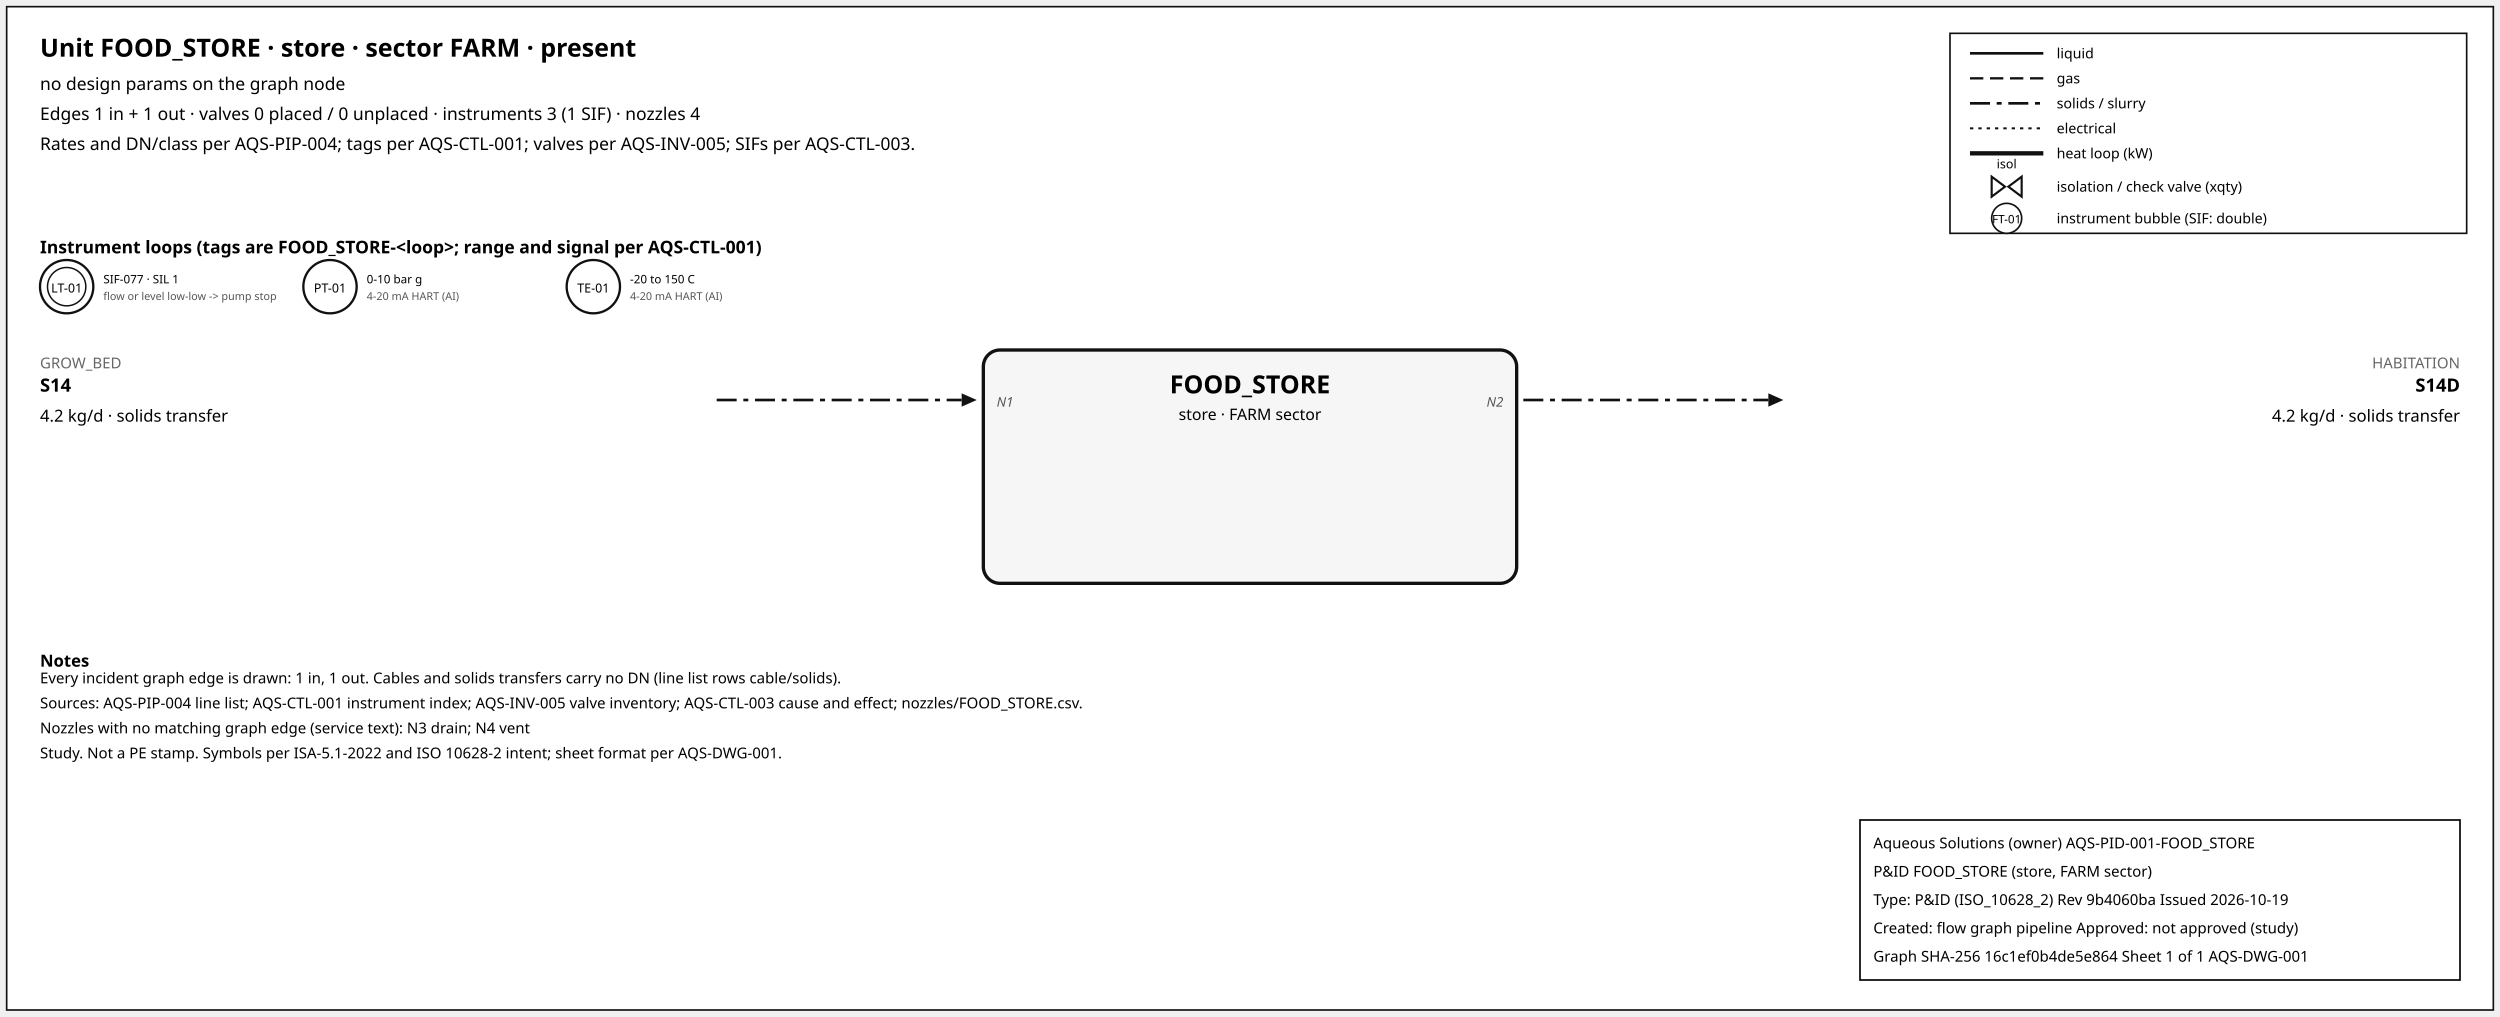
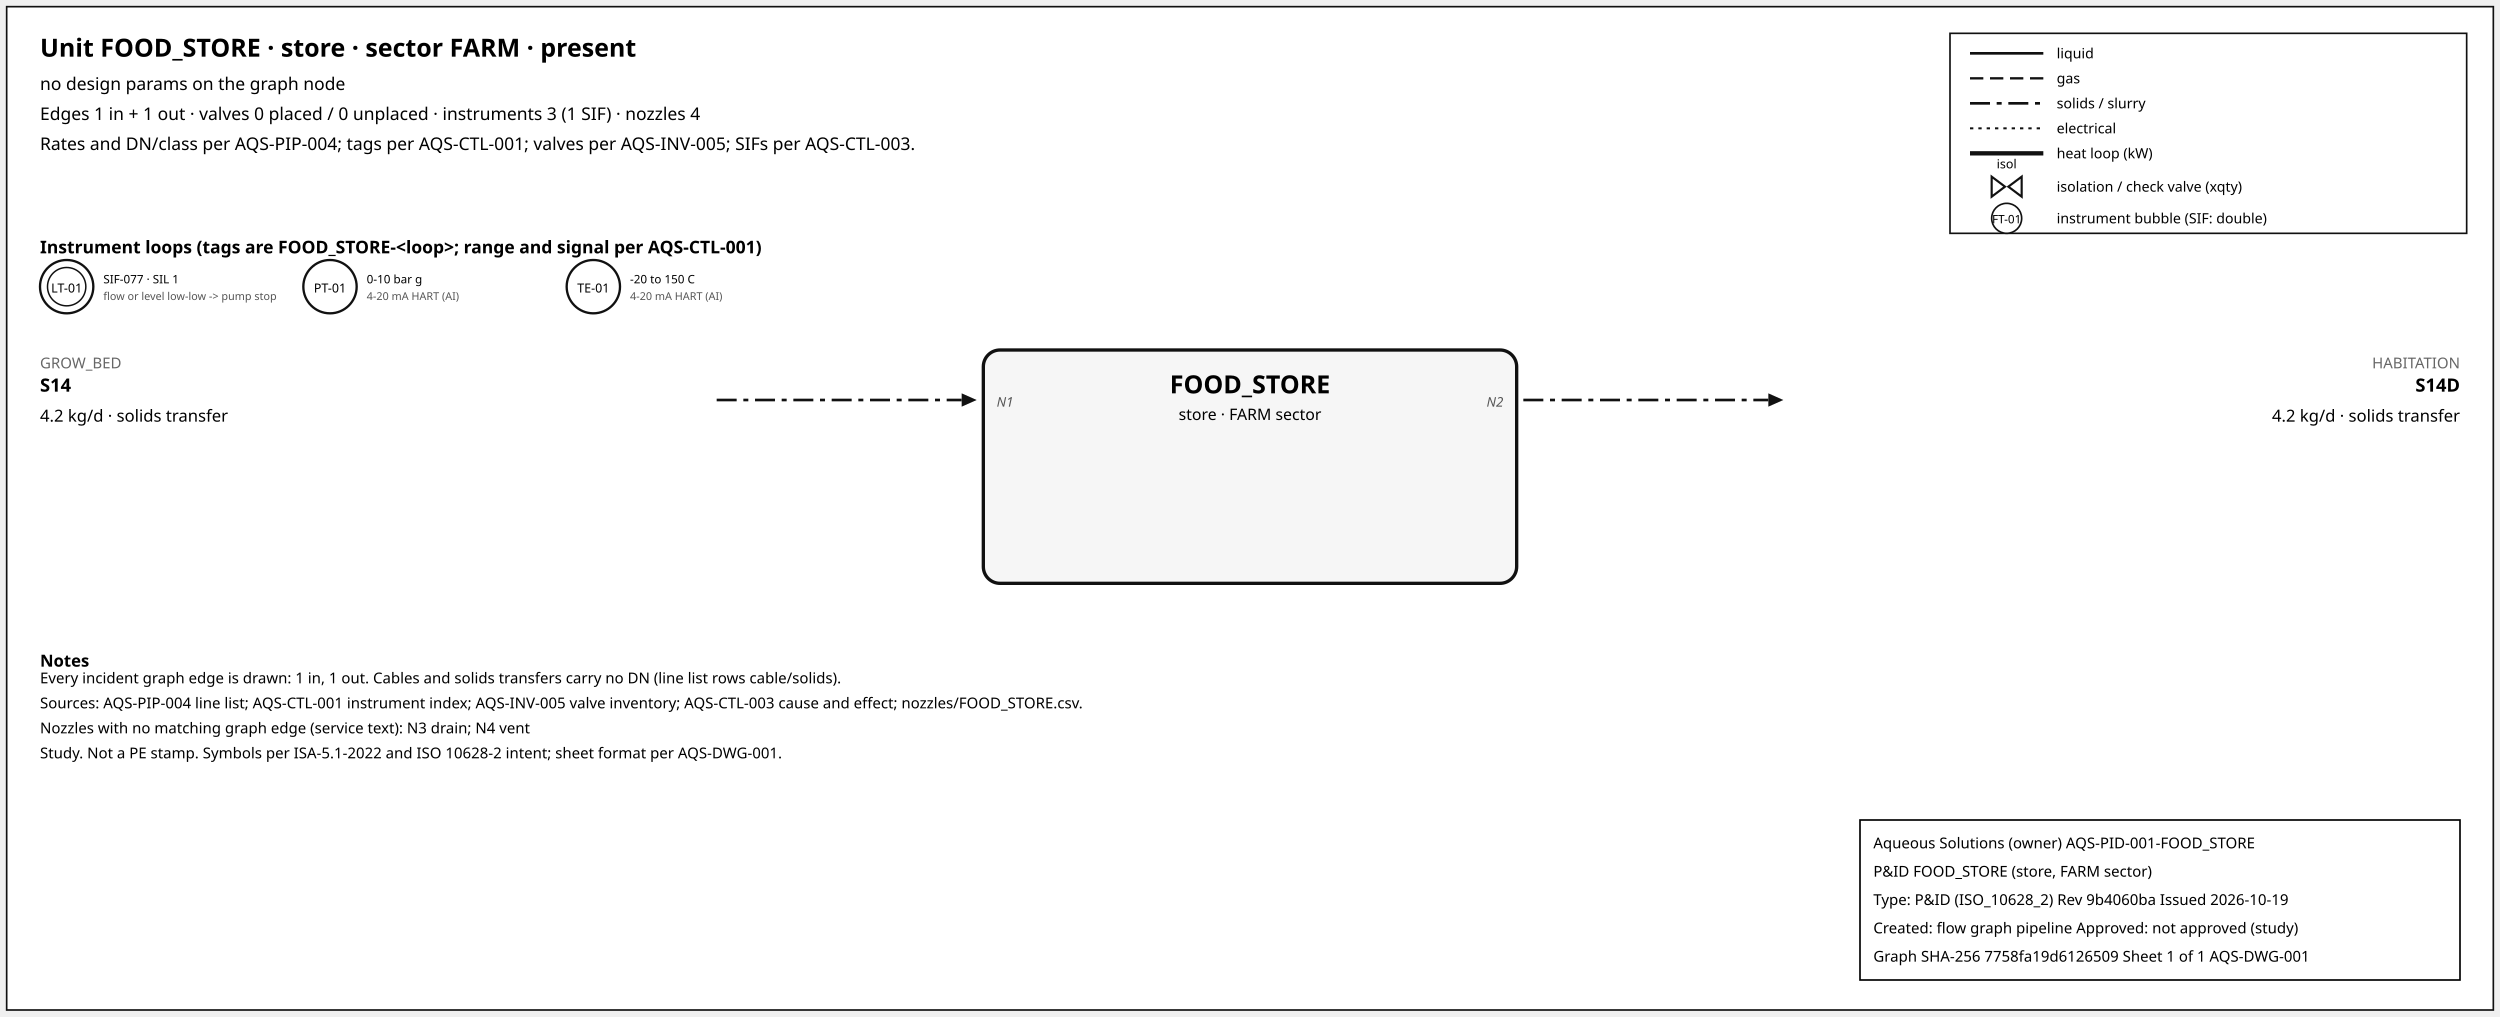
<svg xmlns="http://www.w3.org/2000/svg" width="1500" height="610" font-family="sans-serif">
  <rect x="4" y="4" width="1492" height="602" fill="white" stroke="#111" />
  <text x="24" y="34" font-size="15" font-weight="600">Unit FOOD_STORE · store · sector FARM · present</text>
  <text x="24" y="54" font-size="10.5">no design params on the graph node</text>
  <text x="24" y="72" font-size="10.5">Edges 1 in + 1 out · valves 0 placed / 0 unplaced · instruments 3 (1 SIF) · nozzles 4</text>
  <text x="24" y="90" font-size="10.5">Rates and DN/class per AQS-PIP-004; tags per AQS-CTL-001; valves per AQS-INV-005; SIFs per AQS-CTL-003.</text>
  <rect x="1170" y="20" width="310" height="120" fill="white" stroke="#111" />
  <line x1="1182" y1="32" x2="1226" y2="32" stroke="#111" stroke-width="1.6" />
  <text x="1234" y="35" font-size="8.5">liquid</text>
  <line x1="1182" y1="47" x2="1226" y2="47" stroke="#111" stroke-width="1.4" stroke-dasharray="8,4" />
  <text x="1234" y="50" font-size="8.5">gas</text>
  <line x1="1182" y1="62" x2="1226" y2="62" stroke="#111" stroke-width="1.6" stroke-dasharray="12,4,3,4" />
  <text x="1234" y="65" font-size="8.5">solids / slurry</text>
  <line x1="1182" y1="77" x2="1226" y2="77" stroke="#111" stroke-width="1.2" stroke-dasharray="2,3" />
  <text x="1234" y="80" font-size="8.5">electrical</text>
  <line x1="1182" y1="92" x2="1226" y2="92" stroke="#111" stroke-width="2.6" />
  <text x="1234" y="95" font-size="8.5">heat loop (kW)</text>
  <path d="M 1195.0,106 L 1203.0,112 L 1195.0,118 Z M 1213.0,106 L 1205.0,112 L 1213.0,118 Z" fill="white" stroke="#111" stroke-width="1.3" />
  <text x="1204.0" y="101.0" font-size="7.5" text-anchor="middle">isol</text>
  <text x="1234" y="115" font-size="8.5">isolation / check valve (xqty)</text>
  <circle cx="1204" cy="131" r="9" fill="white" stroke="#111" />
  <text x="1204" y="134" font-size="7" text-anchor="middle">FT-01</text>
  <text x="1234" y="134" font-size="8.5">instrument bubble (SIF: double)</text>
  <text x="24" y="152" font-size="10.5" font-weight="600">Instrument loops (tags are FOOD_STORE-&lt;loop&gt;; range and signal per AQS-CTL-001)</text>
  <circle cx="40" cy="172" r="16" fill="white" stroke="#111" stroke-width="1.4" />
  <circle cx="40" cy="172" r="11.5" fill="none" stroke="#111" stroke-width="0.9" />
  <text x="40" y="175.5" font-size="7.5" text-anchor="middle">LT-01</text>
  <text x="62" y="170" font-size="7">SIF-077 · SIL 1</text>
  <text x="62" y="180" font-size="6.5" fill="#555">flow or level low-low -&gt; pump stop</text>
  <circle cx="198" cy="172" r="16" fill="white" stroke="#111" stroke-width="1.4" />
  <text x="198" y="175.5" font-size="7.5" text-anchor="middle">PT-01</text>
  <text x="220" y="170" font-size="7">0-10 bar g</text>
  <text x="220" y="180" font-size="6.5" fill="#555">4-20 mA HART (AI)</text>
  <circle cx="356" cy="172" r="16" fill="white" stroke="#111" stroke-width="1.4" />
  <text x="356" y="175.5" font-size="7.5" text-anchor="middle">TE-01</text>
  <text x="378" y="170" font-size="7">-20 to 150 C</text>
  <text x="378" y="180" font-size="6.5" fill="#555">4-20 mA HART (AI)</text>
  <rect x="590" y="210" width="320" height="140" rx="10" fill="#f6f6f6" stroke="#111" stroke-width="2" />
  <text x="750.0" y="236" font-size="15" font-weight="700" text-anchor="middle">FOOD_STORE</text>
  <text x="750.0" y="252" font-size="9.5" text-anchor="middle">store · FARM sector</text>
  <line x1="430" y1="240" x2="577" y2="240" stroke="#111" stroke-width="1.6" stroke-dasharray="12,4,3,4" class="edge-in" />
  <polygon points="586,240 577,236 577,244" fill="#111" />
  <text x="24" y="221" font-size="9" fill="#666" text-anchor="start">GROW_BED</text>
  <text x="24" y="235" font-size="11" font-weight="600" text-anchor="start">S14</text>
  <text x="24" y="253" font-size="10" text-anchor="start">4.2 kg/d · solids transfer</text>
  <text x="598" y="244" font-size="8" font-style="italic" fill="#555" text-anchor="start">N1</text>
  <line x1="914" y1="240" x2="1061" y2="240" stroke="#111" stroke-width="1.6" stroke-dasharray="12,4,3,4" class="edge-out" />
  <polygon points="1070,240 1061,236 1061,244" fill="#111" />
  <text x="1476" y="221" font-size="9" fill="#666" text-anchor="end">HABITATION</text>
  <text x="1476" y="235" font-size="11" font-weight="600" text-anchor="end">S14D</text>
  <text x="1476" y="253" font-size="10" text-anchor="end">4.2 kg/d · solids transfer</text>
  <text x="902" y="244" font-size="8" font-style="italic" fill="#555" text-anchor="end">N2</text>
  <text x="24" y="400" font-size="10" font-weight="600">Notes</text>
  <text x="24" y="410" font-size="9">Every incident graph edge is drawn: 1 in, 1 out. Cables and solids transfers carry no DN (line list rows cable/solids).</text>
  <text x="24" y="425" font-size="9">Sources: AQS-PIP-004 line list; AQS-CTL-001 instrument index; AQS-INV-005 valve inventory; AQS-CTL-003 cause and effect; nozzles/FOOD_STORE.csv.</text>
  <text x="24" y="440" font-size="9">Nozzles with no matching graph edge (service text): N3 drain; N4 vent</text>
  <text x="24" y="455" font-size="9">Study. Not a PE stamp. Symbols per ISA-5.1-2022 and ISO 10628-2 intent; sheet format per AQS-DWG-001.</text>
  <g id="aqs-title-block">
    <rect x="1116" y="492" width="360" height="96" fill="white" stroke="black" stroke-width="1" />
    <text x="1124" y="509" font-size="9">Aqueous Solutions (owner)   AQS-PID-001-FOOD_STORE</text>
    <text x="1124" y="526" font-size="9">P&amp;ID FOOD_STORE (store, FARM sector)</text>
    <text x="1124" y="543" font-size="9">Type: P&amp;ID (ISO_10628_2)   Rev 9b4060ba   Issued 2026-10-19</text>
    <text x="1124" y="560" font-size="9">Created: flow graph pipeline   Approved: not approved (study)</text>
-     <text x="1124" y="577" font-size="9">Graph SHA-256 16c1ef0b4de5e864   Sheet 1 of 1   AQS-DWG-001</text>
+     <text x="1124" y="577" font-size="9">Graph SHA-256 7758fa19d6126509   Sheet 1 of 1   AQS-DWG-001</text>
  </g>
</svg>
